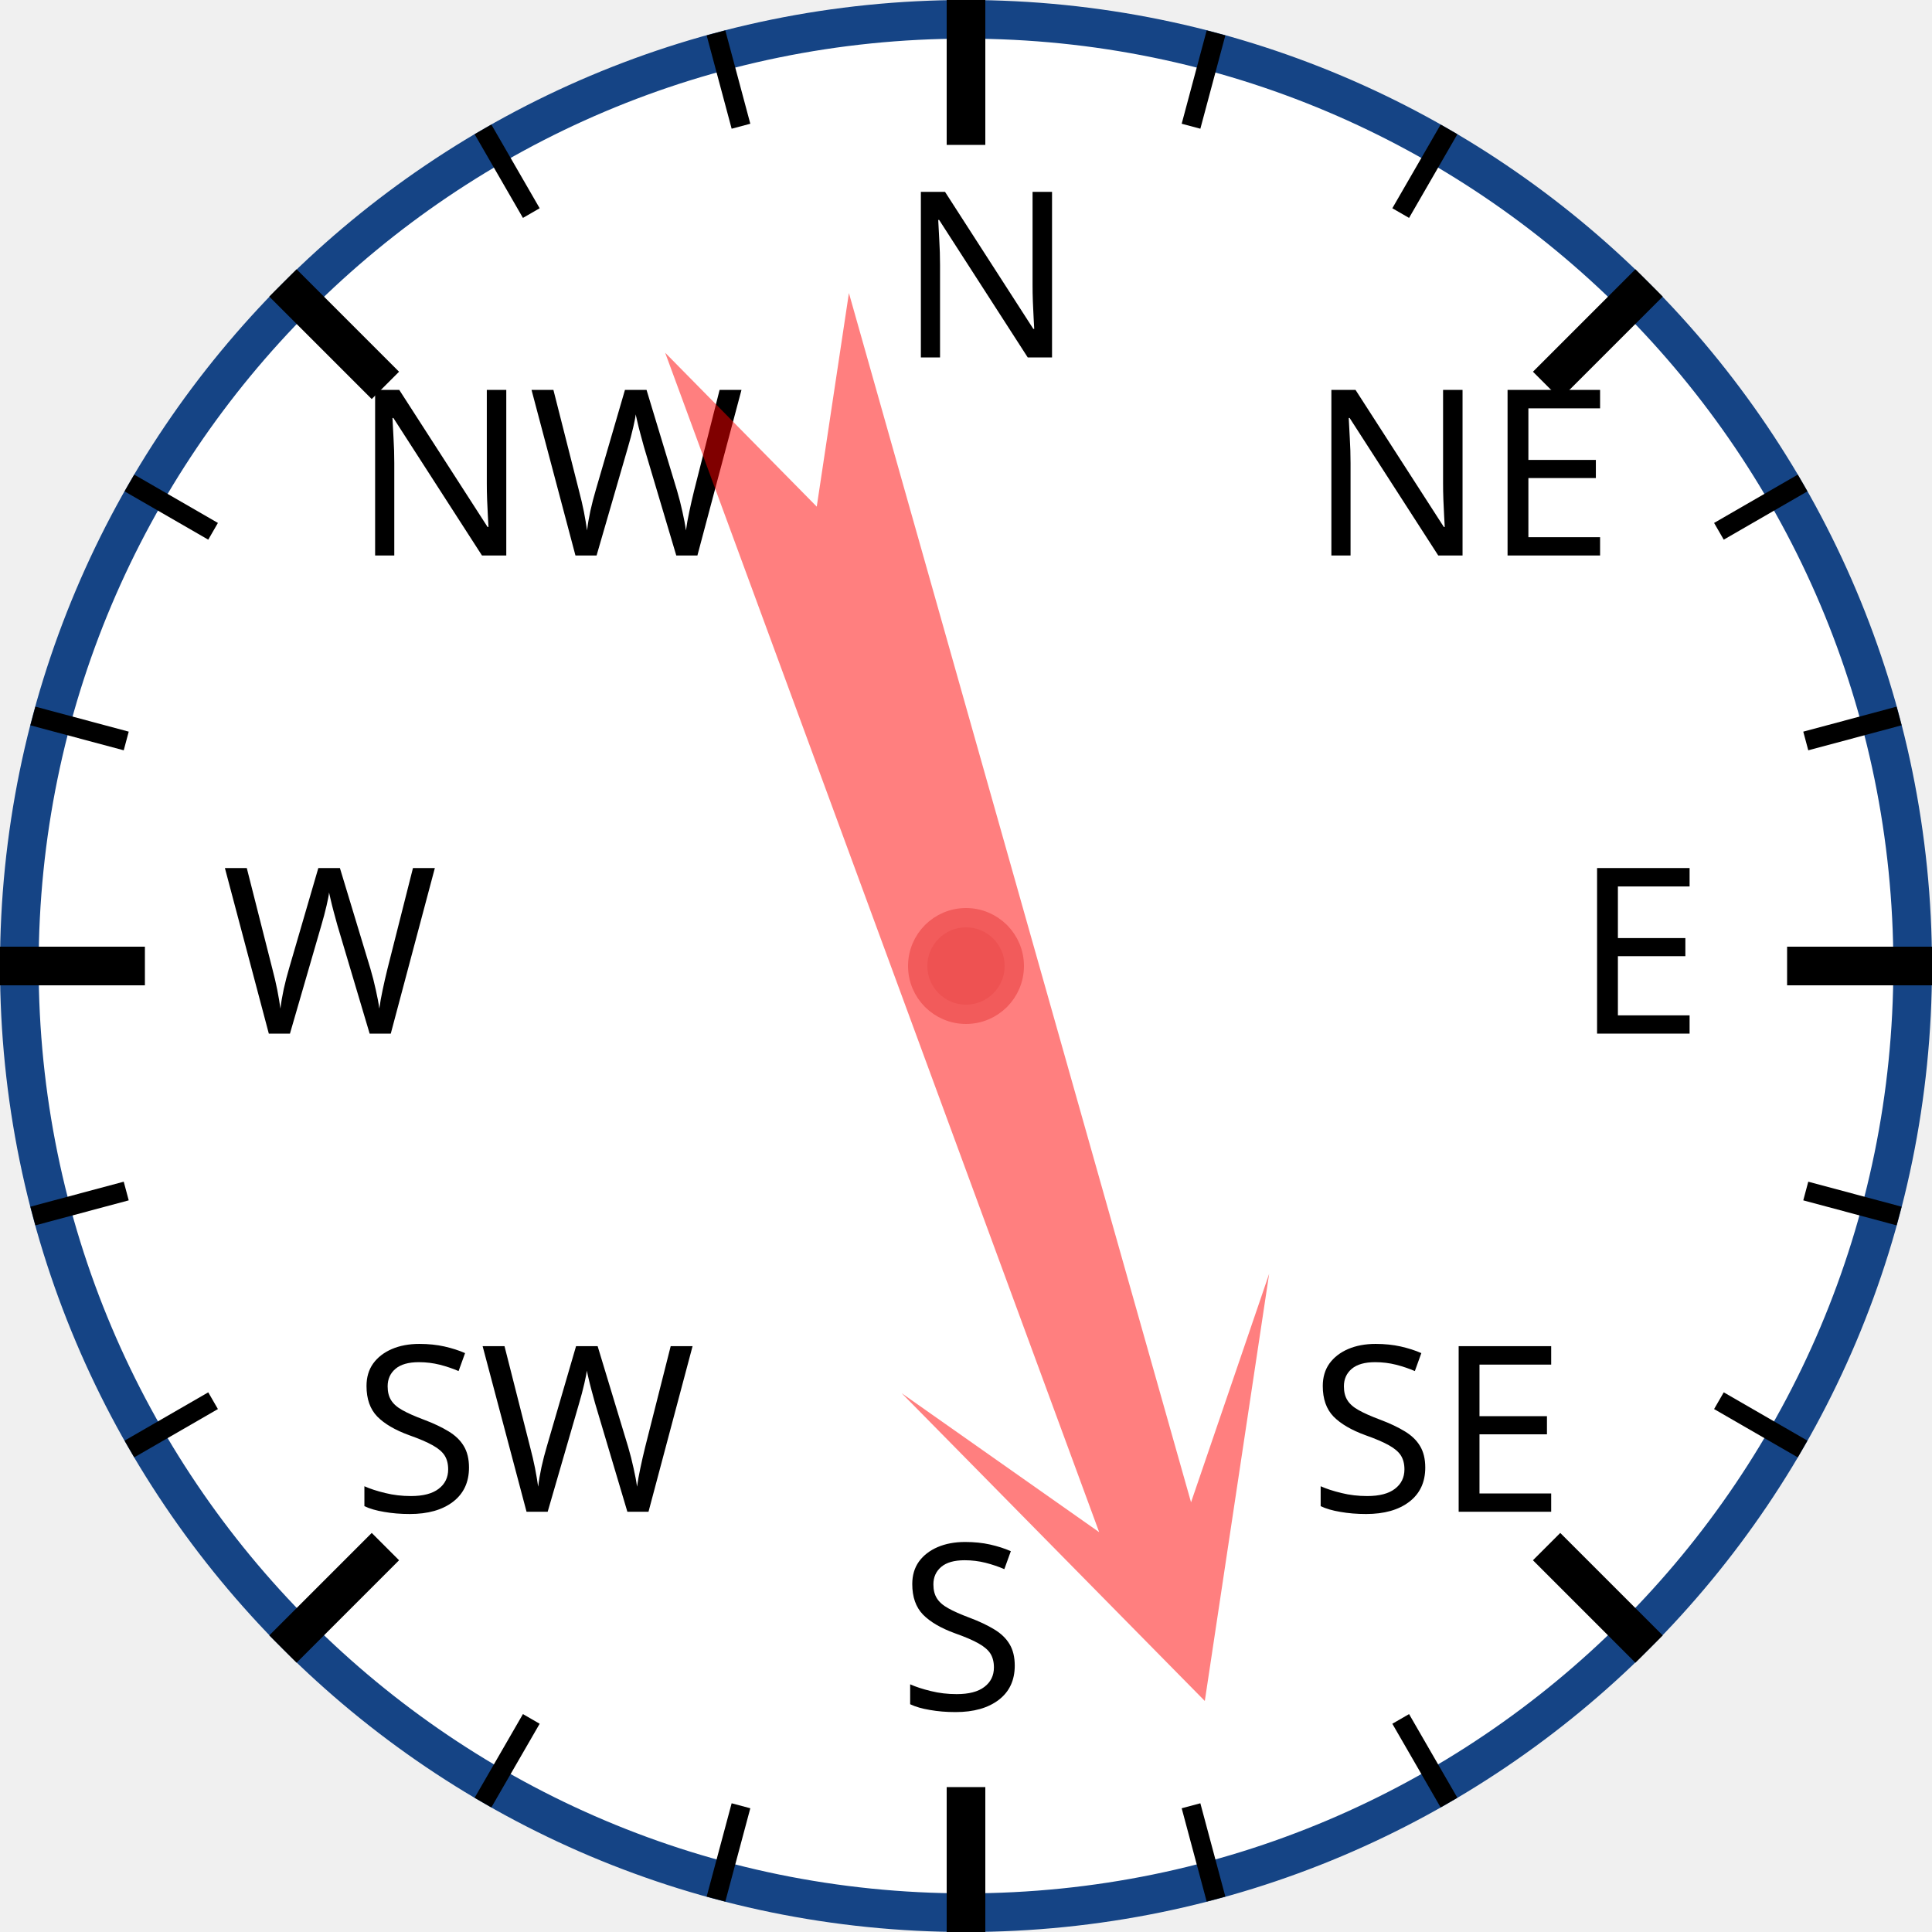
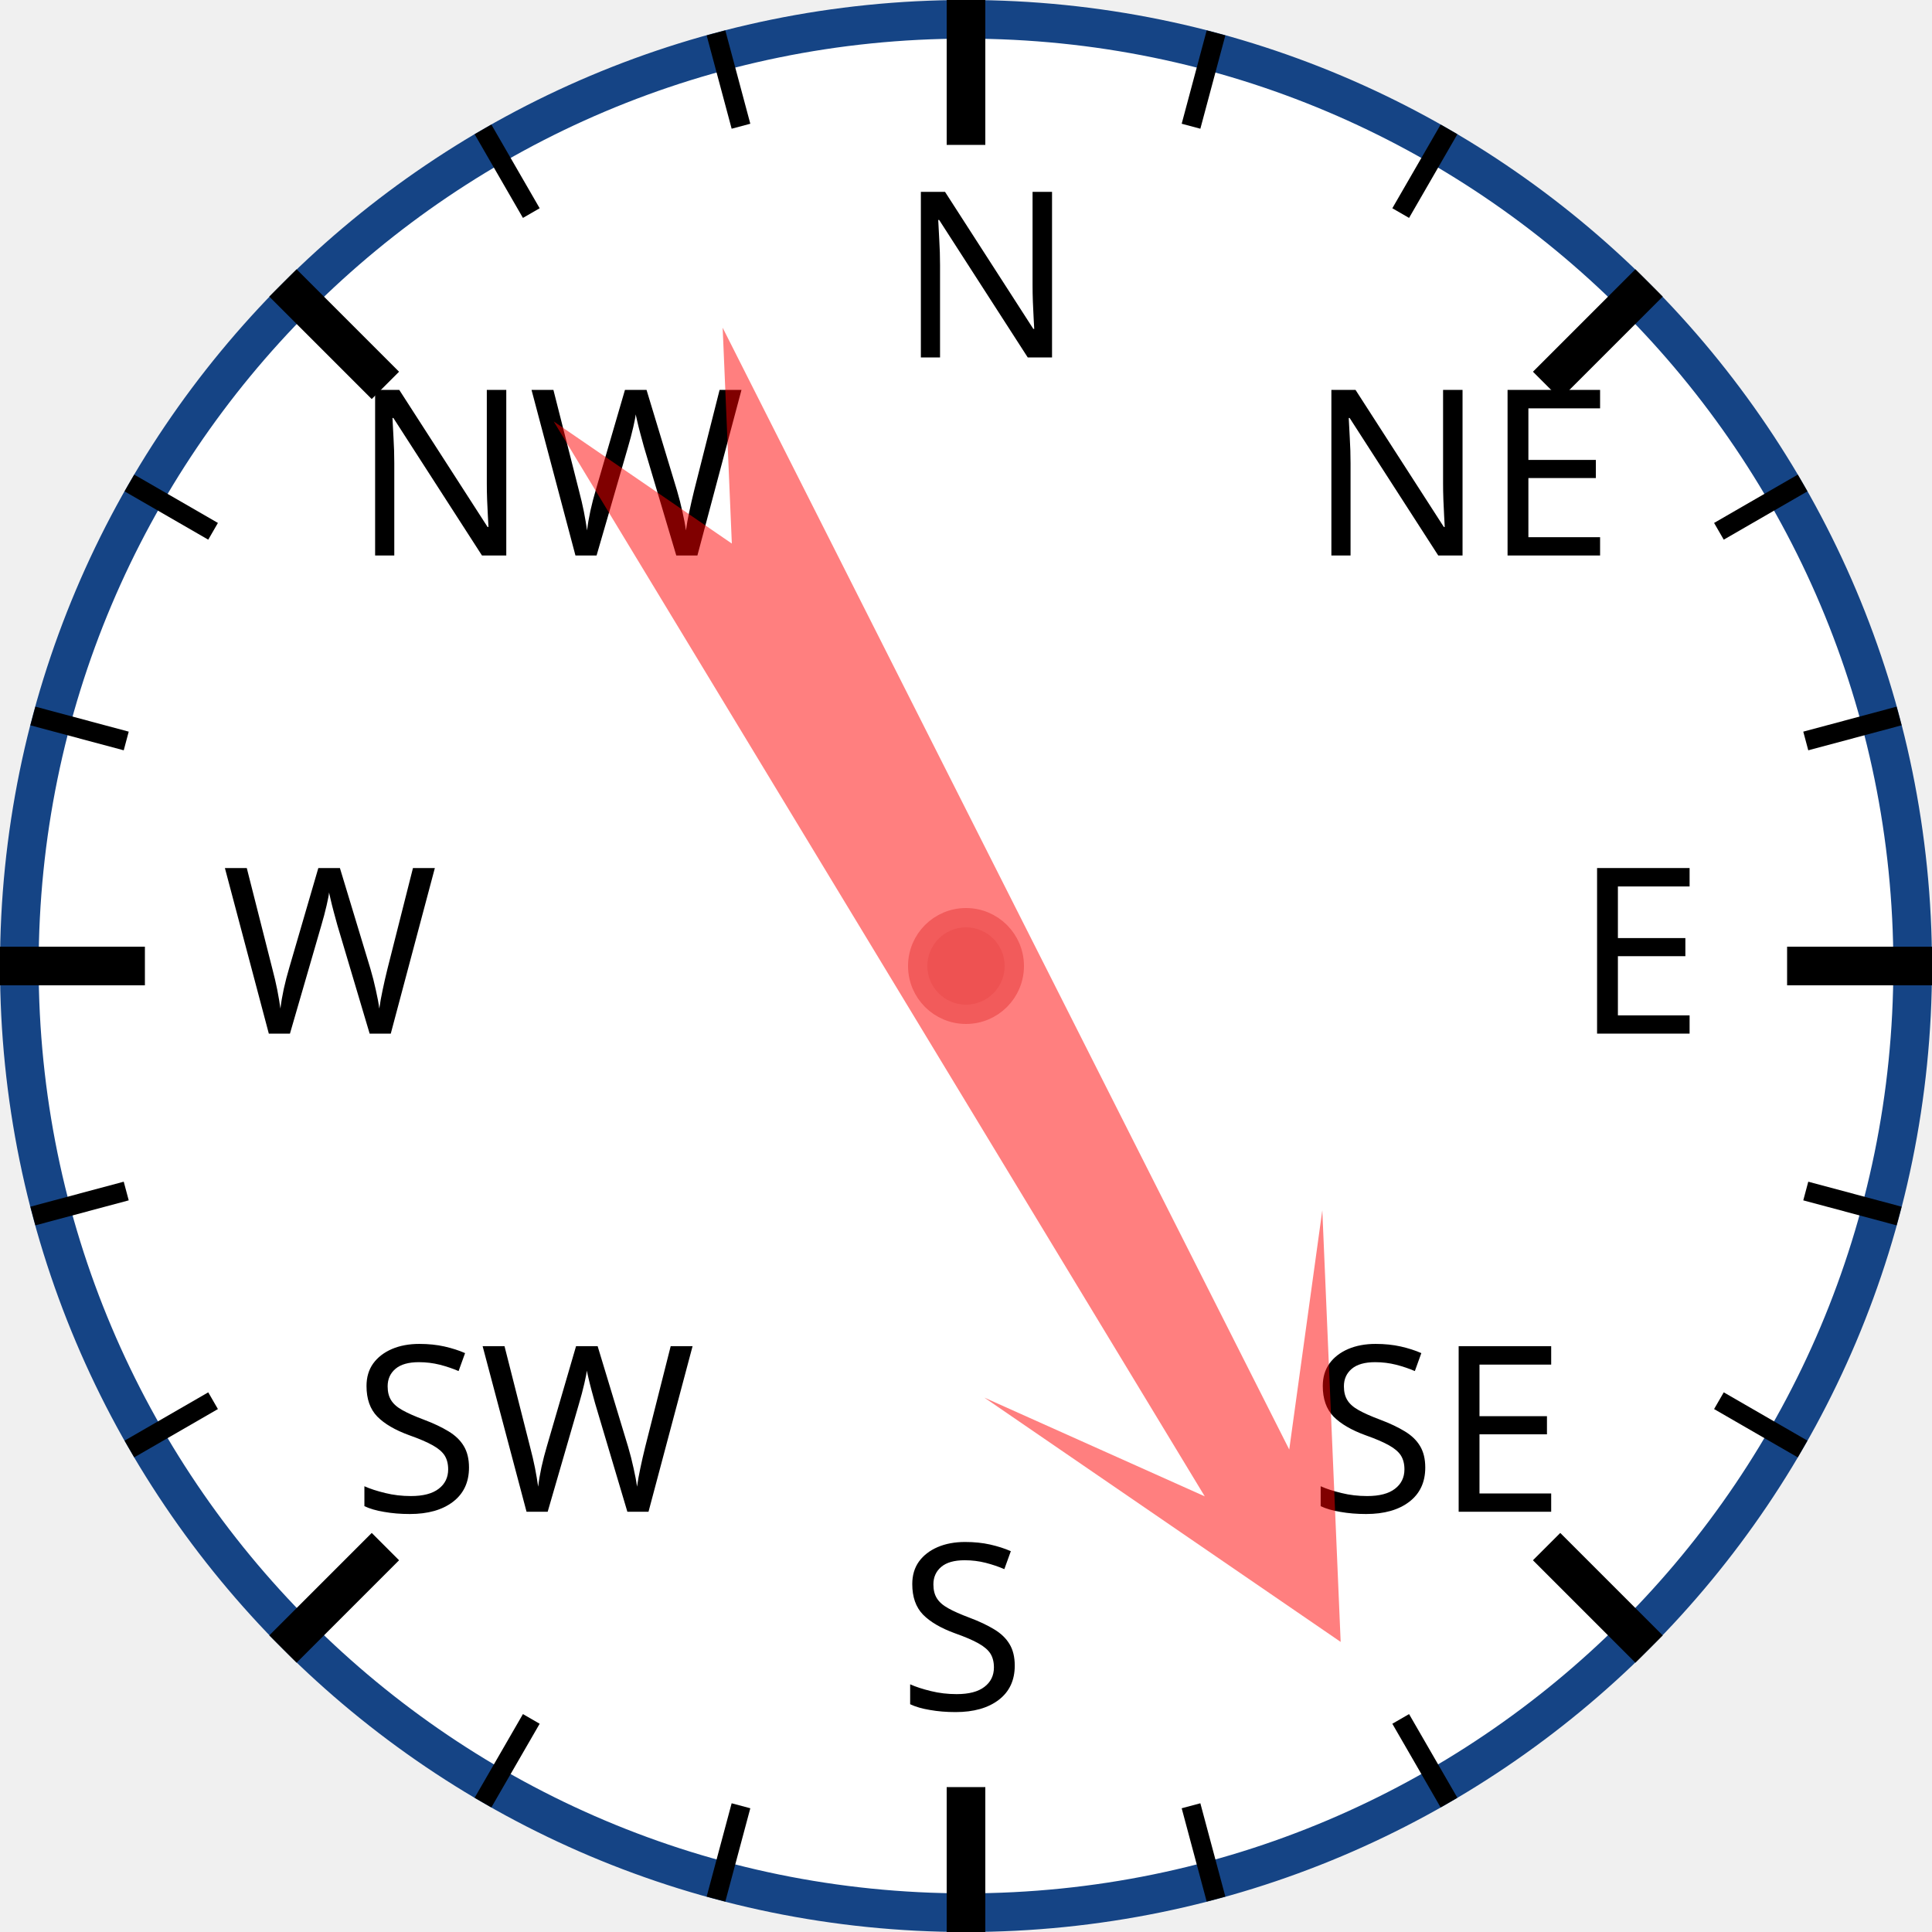
<svg xmlns="http://www.w3.org/2000/svg" width="120px" height="120px" viewBox="0 0 200 200">
  <circle cx="100" cy="100" r="98" style="fill: white; stroke: #154485; stroke-width: 4;" />
  <text x="93.0" y="37.0" style="font-family: sans-serif; font-size: 18pt;">N</text>
  <line x1="100.0" y1="0.0" x2="100.0" y2="15.0" style="stroke: black; stroke-width: 4;" />
  <line x1="74.118" y1="3.407" x2="76.706" y2="13.067" style="stroke: black; stroke-width: 2;" />
  <line x1="50" y1="13.397" x2="55" y2="22.058" style="stroke: black; stroke-width: 2;" />
  <text x="36.503" y="57.503" style="font-family: sans-serif; font-size: 18pt;">NW</text>
  <line x1="29.289" y1="29.289" x2="39.896" y2="39.896" style="stroke: black; stroke-width: 4;" />
  <line x1="13.397" y1="50" x2="22.058" y2="55" style="stroke: black; stroke-width: 2;" />
  <line x1="3.407" y1="74.118" x2="13.067" y2="76.706" style="stroke: black; stroke-width: 2;" />
  <text x="23.0" y="107.0" style="font-family: sans-serif; font-size: 18pt;">W</text>
  <line x1="0.0" y1="100.0" x2="15.0" y2="100.0" style="stroke: black; stroke-width: 4;" />
  <line x1="3.407" y1="125.882" x2="13.067" y2="123.294" style="stroke: black; stroke-width: 2;" />
  <line x1="13.397" y1="150" x2="22.058" y2="145" style="stroke: black; stroke-width: 2;" />
  <text x="36.503" y="156.497" style="font-family: sans-serif; font-size: 18pt;">SW</text>
  <line x1="29.289" y1="170.711" x2="39.896" y2="160.104" style="stroke: black; stroke-width: 4;" />
  <line x1="50" y1="186.603" x2="55" y2="177.942" style="stroke: black; stroke-width: 2;" />
  <line x1="74.118" y1="196.593" x2="76.706" y2="186.933" style="stroke: black; stroke-width: 2;" />
  <text x="93" y="177.0" style="font-family: sans-serif; font-size: 18pt;">S</text>
  <line x1="100" y1="200.0" x2="100" y2="185.0" style="stroke: black; stroke-width: 4;" />
  <line x1="125.882" y1="196.593" x2="123.294" y2="186.933" style="stroke: black; stroke-width: 2;" />
  <line x1="150.0" y1="186.603" x2="145.0" y2="177.942" style="stroke: black; stroke-width: 2;" />
  <text x="135.497" y="156.497" style="font-family: sans-serif; font-size: 18pt;">SE</text>
  <line x1="170.711" y1="170.711" x2="160.104" y2="160.104" style="stroke: black; stroke-width: 4;" />
  <line x1="186.603" y1="150" x2="177.942" y2="145" style="stroke: black; stroke-width: 2;" />
  <line x1="196.593" y1="125.882" x2="186.933" y2="123.294" style="stroke: black; stroke-width: 2;" />
  <text x="163.0" y="107" style="font-family: sans-serif; font-size: 18pt;">E</text>
  <line x1="200.0" y1="100" x2="185.0" y2="100" style="stroke: black; stroke-width: 4;" />
  <line x1="196.593" y1="74.118" x2="186.933" y2="76.706" style="stroke: black; stroke-width: 2;" />
  <line x1="186.603" y1="50" x2="177.942" y2="55" style="stroke: black; stroke-width: 2;" />
  <text x="135.497" y="57.503" style="font-family: sans-serif; font-size: 18pt;">NE</text>
  <line x1="170.711" y1="29.289" x2="160.104" y2="39.896" style="stroke: black; stroke-width: 4;" />
  <line x1="150" y1="13.397" x2="145" y2="22.058" style="stroke: black; stroke-width: 2;" />
  <line x1="125.882" y1="3.407" x2="123.294" y2="13.067" style="stroke: black; stroke-width: 2;" />
-   <polygon points="100 20 120 60 105 40 110 170 100 150 90 170 95 40 80 60" style="fill: red; fill-opacity: 0.5;" transform="rotate(162,100,100)" />
+   <polygon points="100 20 120 60 105 40 110 170 100 150 90 170 95 40 80 60" style="fill: red; fill-opacity: 0.5;" transform="rotate(151,100,100)" />
  <circle cx="100" cy="100" r="5" style="fill: #EE5252; stroke: #F25B5B; stroke-width: 2;" />
</svg>
